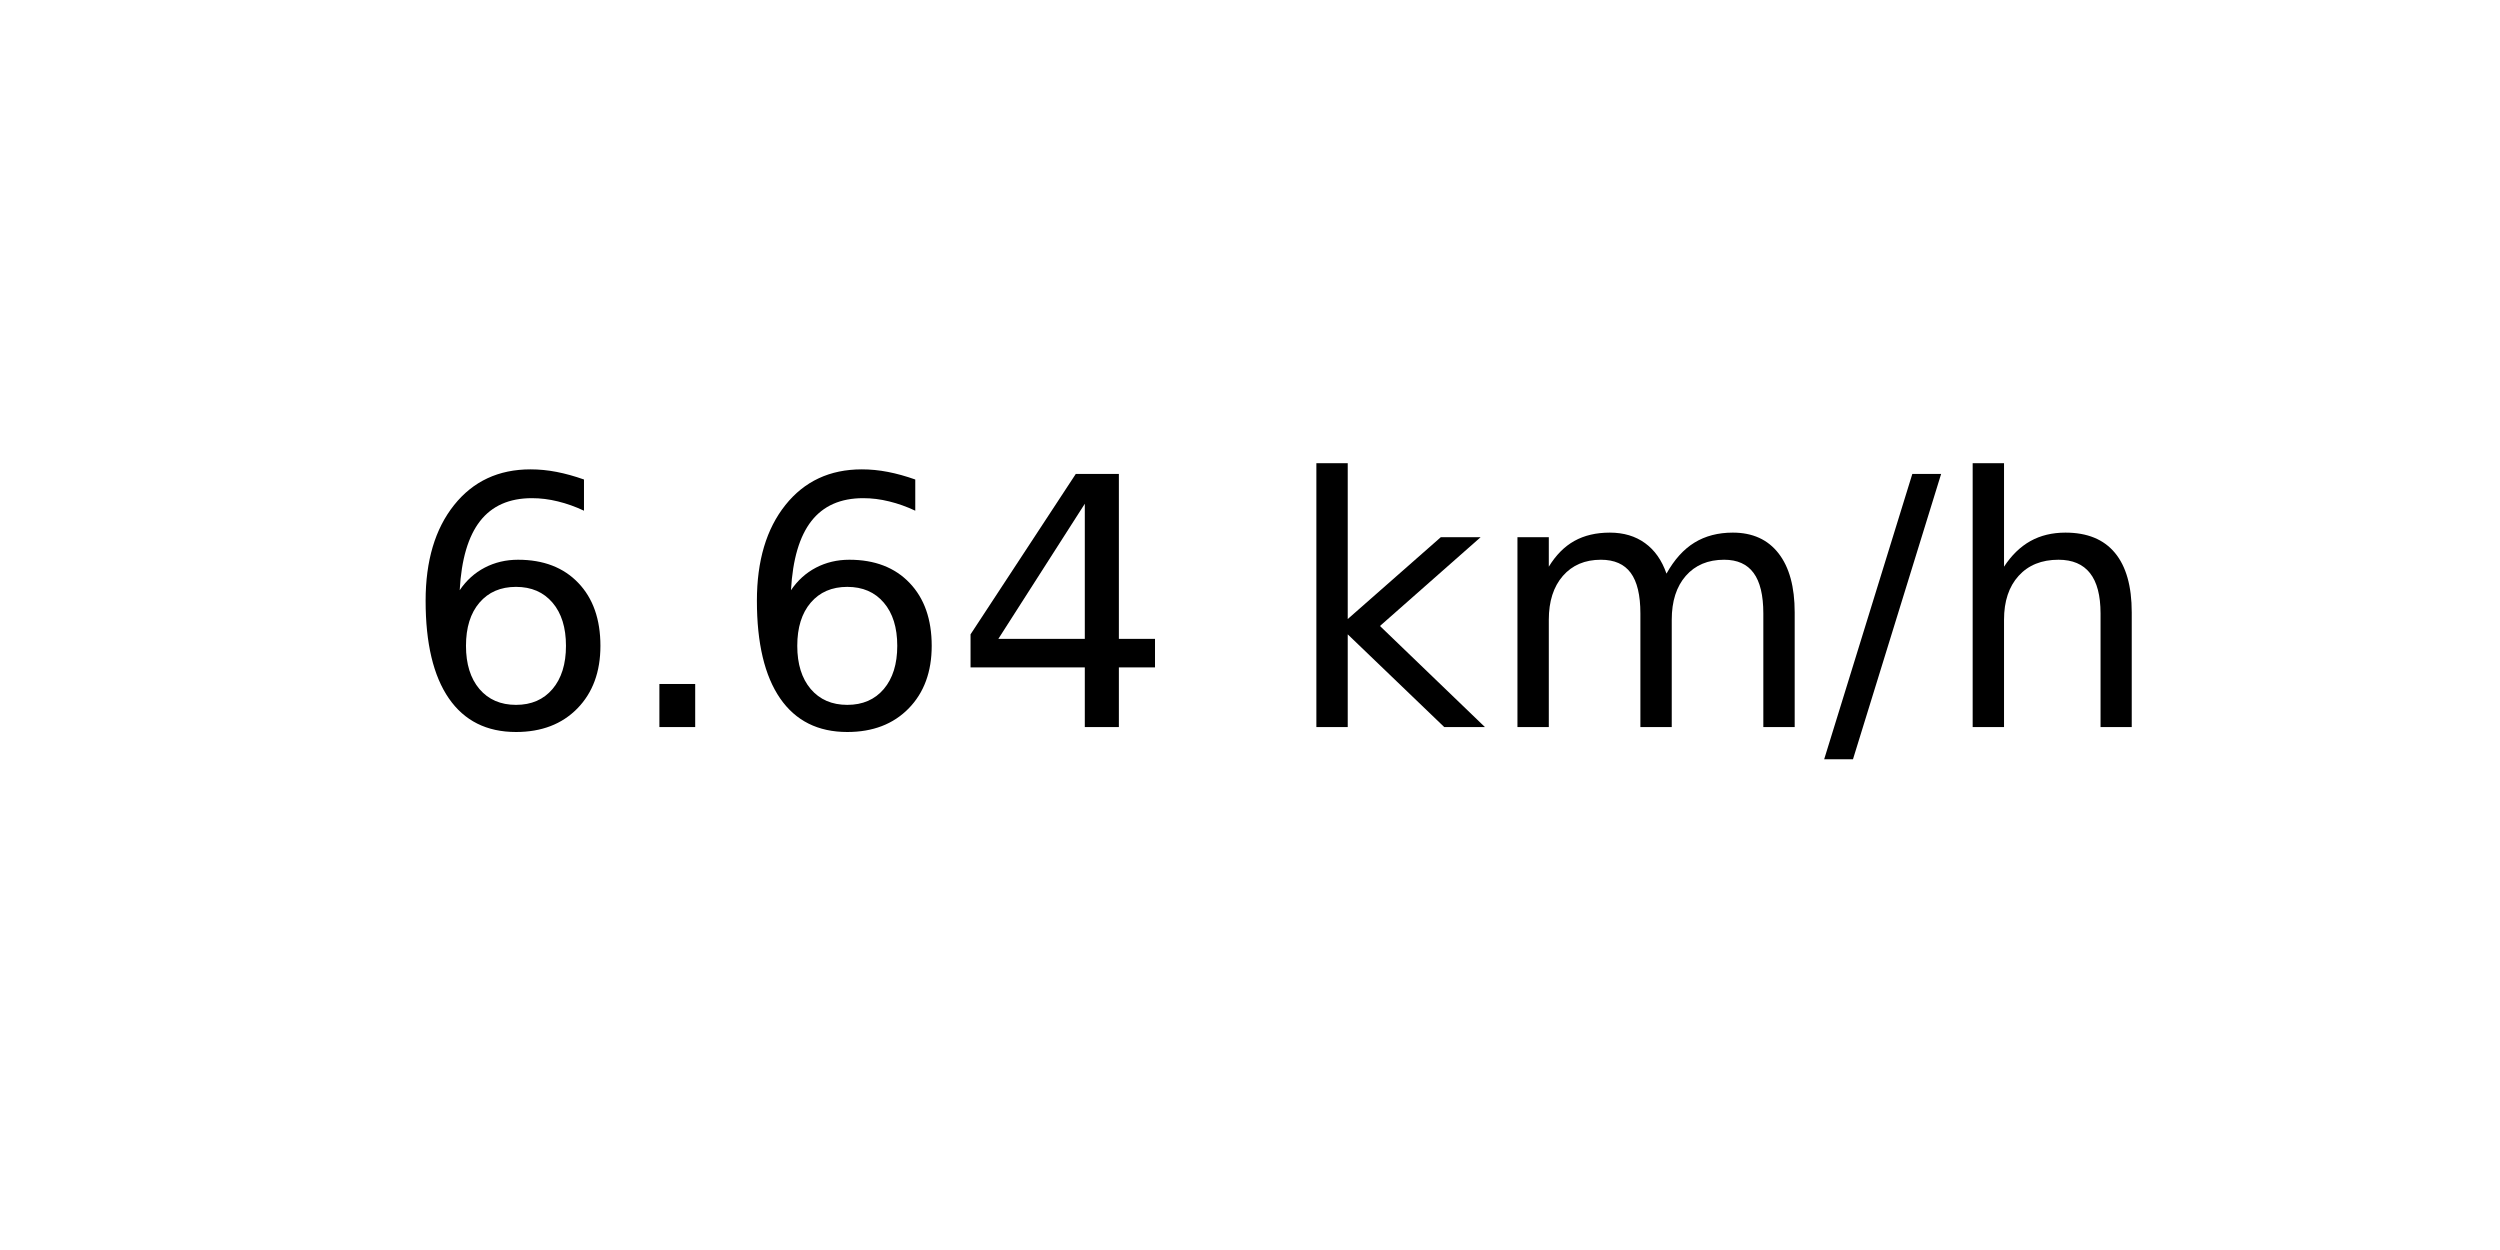
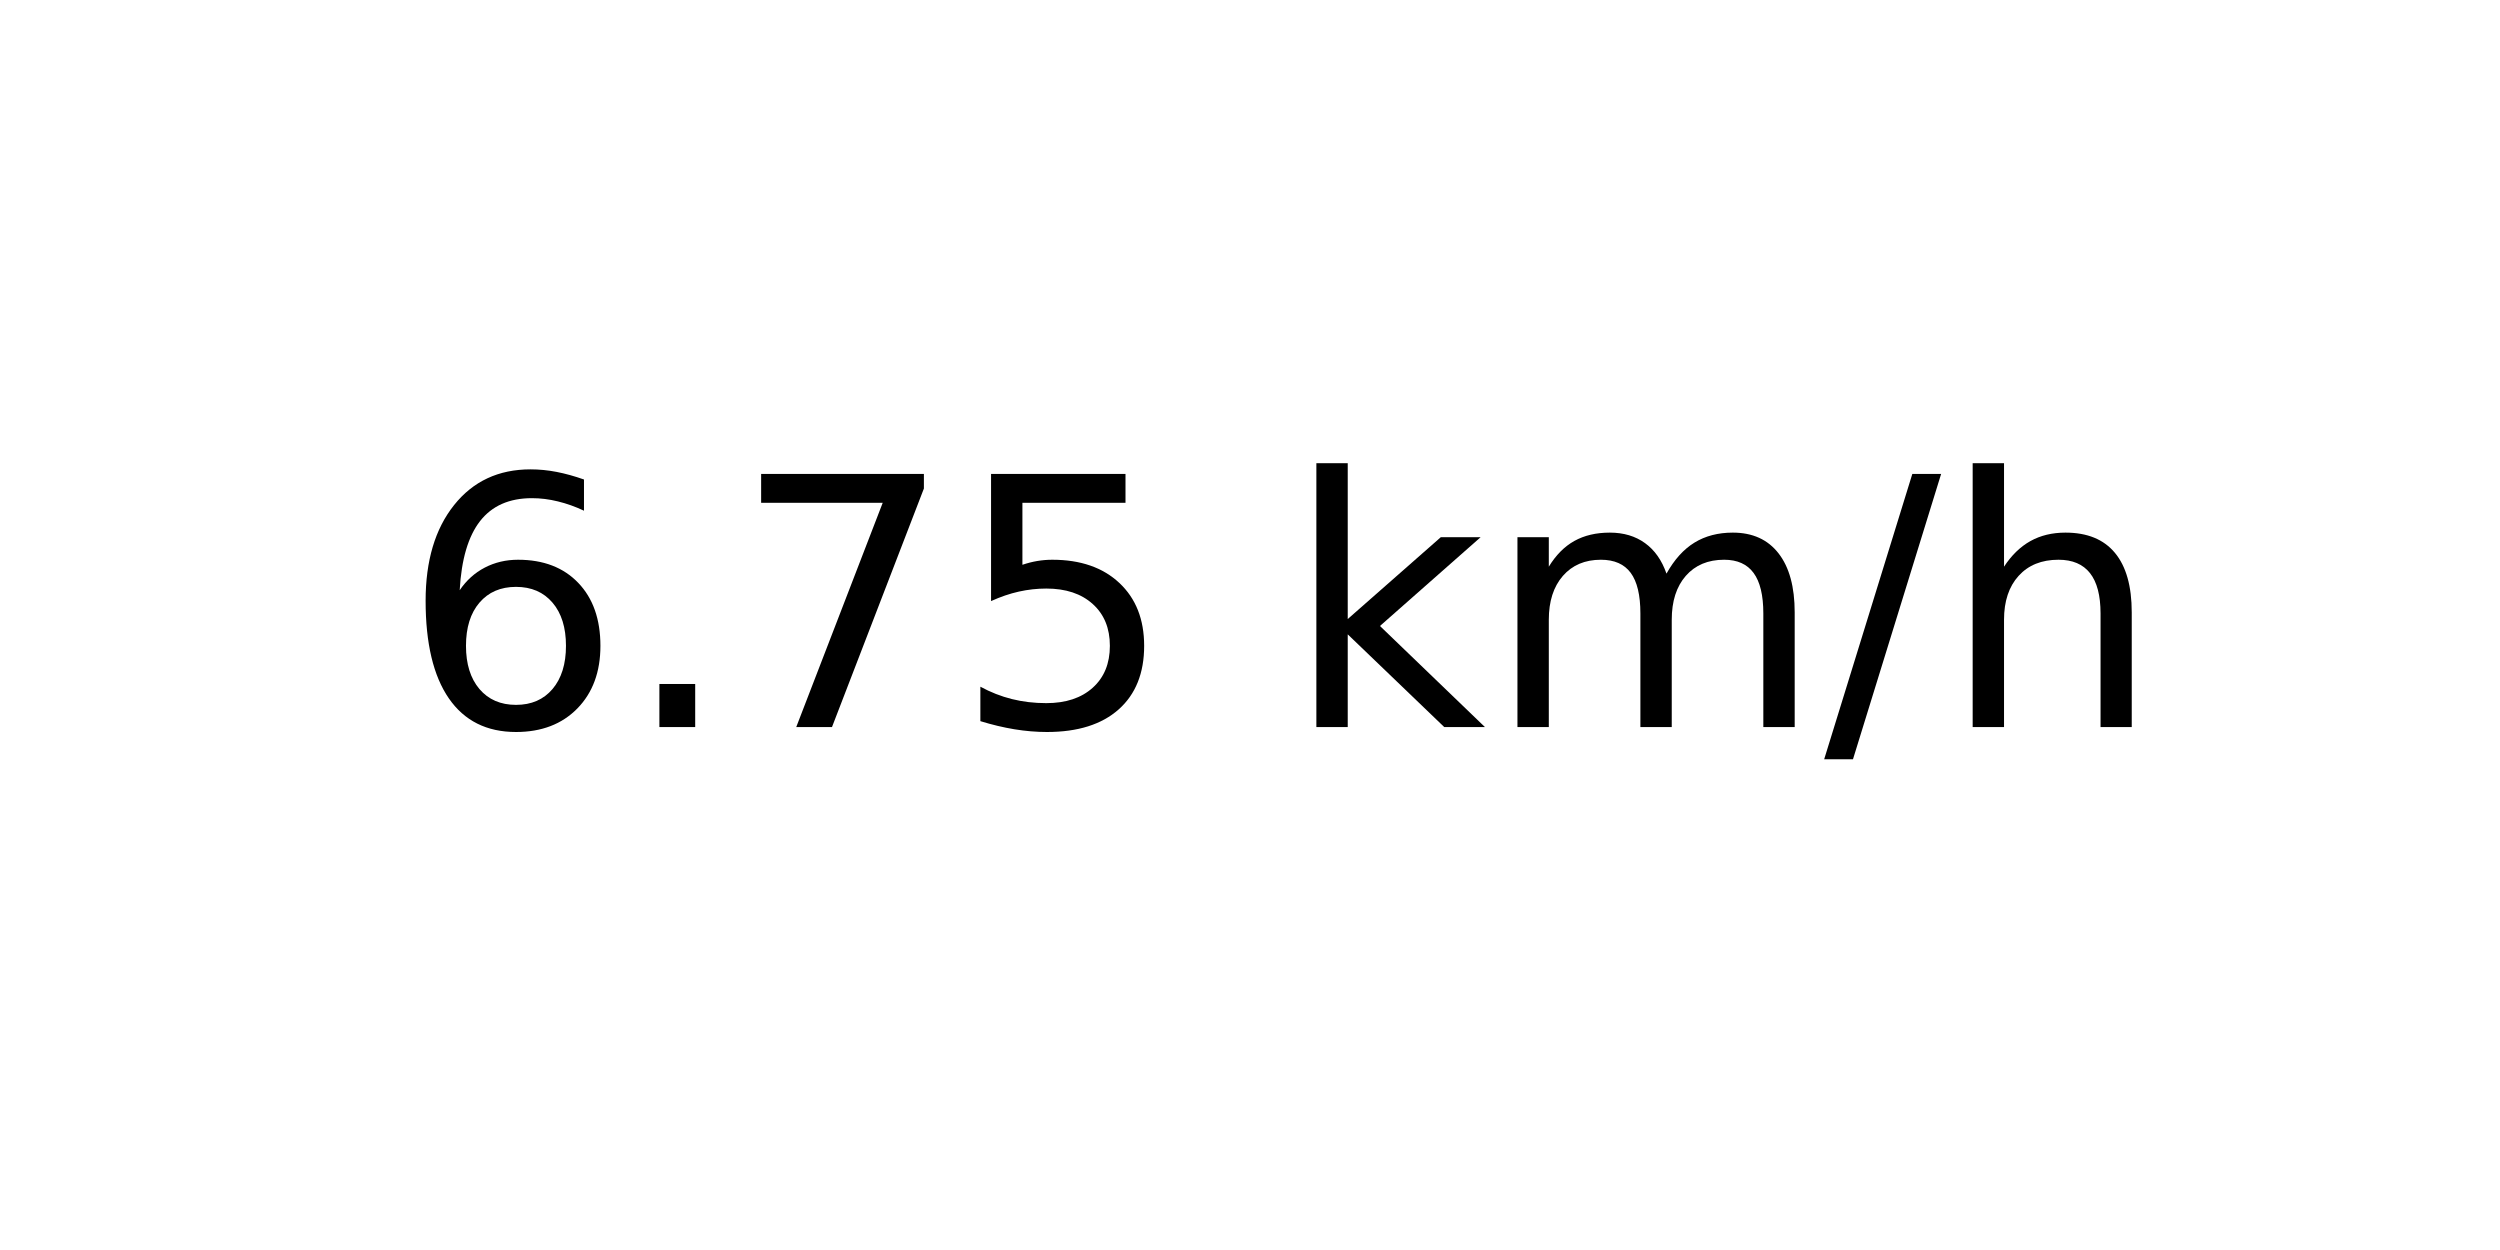
<svg xmlns="http://www.w3.org/2000/svg" xmlns:xlink="http://www.w3.org/1999/xlink" width="72pt" height="36pt" viewBox="0 0 72 36" version="1.1">
  <defs>
    <style type="text/css">*{stroke-linejoin: round; stroke-linecap: butt}</style>
  </defs>
  <g id="figure_1">
    <g id="axes_1">
      <g id="text_1">
        <g transform="translate(11.55937 20.93937) scale(0.1 -0.1)">
          <defs>
            <path id="DejaVuSans-36" d="M 2113 2584  Q 1688 2584 1439 2293  Q 1191 2003 1191 1497  Q 1191 994 1439 701  Q 1688 409 2113 409  Q 2538 409 2786 701  Q 3034 994 3034 1497  Q 3034 2003 2786 2293  Q 2538 2584 2113 2584  z M 3366 4563  L 3366 3988  Q 3128 4100 2886 4159  Q 2644 4219 2406 4219  Q 1781 4219 1451 3797  Q 1122 3375 1075 2522  Q 1259 2794 1537 2939  Q 1816 3084 2150 3084  Q 2853 3084 3261 2657  Q 3669 2231 3669 1497  Q 3669 778 3244 343  Q 2819 -91 2113 -91  Q 1303 -91 875 529  Q 447 1150 447 2328  Q 447 3434 972 4092  Q 1497 4750 2381 4750  Q 2619 4750 2861 4703  Q 3103 4656 3366 4563  z " transform="scale(0.015625)" />
            <path id="DejaVuSans-2e" d="M 684 794  L 1344 794  L 1344 0  L 684 0  L 684 794  z " transform="scale(0.015625)" />
-             <path id="DejaVuSans-34" d="M 2419 4116  L 825 1625  L 2419 1625  L 2419 4116  z M 2253 4666  L 3047 4666  L 3047 1625  L 3713 1625  L 3713 1100  L 3047 1100  L 3047 0  L 2419 0  L 2419 1100  L 313 1100  L 313 1709  L 2253 4666  z " transform="scale(0.015625)" />
+             <path id="DejaVuSans-37" d="M 525 4666  L 3525 4666  L 3525 4397  L 1831 0  L 1172 0  L 2766 4134  L 525 4134  L 525 4666  z " transform="scale(0.015625)" />
+             <path id="DejaVuSans-35" d="M 691 4666  L 3169 4666  L 3169 4134  L 1269 4134  L 1269 2991  Q 1406 3038 1543 3061  Q 1681 3084 1819 3084  Q 2600 3084 3056 2656  Q 3513 2228 3513 1497  Q 3513 744 3044 326  Q 2575 -91 1722 -91  Q 1428 -91 1123 -41  Q 819 9 494 109  L 494 744  Q 775 591 1075 516  Q 1375 441 1709 441  Q 2250 441 2565 725  Q 2881 1009 2881 1497  Q 2881 1984 2565 2268  Q 2250 2553 1709 2553  Q 1456 2553 1204 2497  Q 953 2441 691 2322  L 691 4666  z " transform="scale(0.015625)" />
            <path id="DejaVuSans-20" transform="scale(0.015625)" />
            <path id="DejaVuSans-6b" d="M 581 4863  L 1159 4863  L 1159 1991  L 2875 3500  L 3609 3500  L 1753 1863  L 3688 0  L 2938 0  L 1159 1709  L 1159 0  L 581 0  L 581 4863  z " transform="scale(0.015625)" />
            <path id="DejaVuSans-6d" d="M 3328 2828  Q 3544 3216 3844 3400  Q 4144 3584 4550 3584  Q 5097 3584 5394 3201  Q 5691 2819 5691 2113  L 5691 0  L 5113 0  L 5113 2094  Q 5113 2597 4934 2840  Q 4756 3084 4391 3084  Q 3944 3084 3684 2787  Q 3425 2491 3425 1978  L 3425 0  L 2847 0  L 2847 2094  Q 2847 2600 2669 2842  Q 2491 3084 2119 3084  Q 1678 3084 1418 2786  Q 1159 2488 1159 1978  L 1159 0  L 581 0  L 581 3500  L 1159 3500  L 1159 2956  Q 1356 3278 1631 3431  Q 1906 3584 2284 3584  Q 2666 3584 2933 3390  Q 3200 3197 3328 2828  z " transform="scale(0.015625)" />
            <path id="DejaVuSans-2f" d="M 1625 4666  L 2156 4666  L 531 -594  L 0 -594  L 1625 4666  z " transform="scale(0.015625)" />
            <path id="DejaVuSans-68" d="M 3513 2113  L 3513 0  L 2938 0  L 2938 2094  Q 2938 2591 2744 2837  Q 2550 3084 2163 3084  Q 1697 3084 1428 2787  Q 1159 2491 1159 1978  L 1159 0  L 581 0  L 581 4863  L 1159 4863  L 1159 2956  Q 1366 3272 1645 3428  Q 1925 3584 2291 3584  Q 2894 3584 3203 3211  Q 3513 2838 3513 2113  z " transform="scale(0.015625)" />
          </defs>
          <use xlink:href="#DejaVuSans-36" />
          <use xlink:href="#DejaVuSans-2e" x="63.623" />
-           <use xlink:href="#DejaVuSans-36" x="95.41" />
-           <use xlink:href="#DejaVuSans-34" x="159.033" />
+           <use xlink:href="#DejaVuSans-37" x="95.41" />
+           <use xlink:href="#DejaVuSans-35" x="159.033" />
          <use xlink:href="#DejaVuSans-20" x="222.656" />
          <use xlink:href="#DejaVuSans-6b" x="254.443" />
          <use xlink:href="#DejaVuSans-6d" x="312.354" />
          <use xlink:href="#DejaVuSans-2f" x="409.766" />
          <use xlink:href="#DejaVuSans-68" x="443.457" />
        </g>
      </g>
    </g>
  </g>
</svg>
